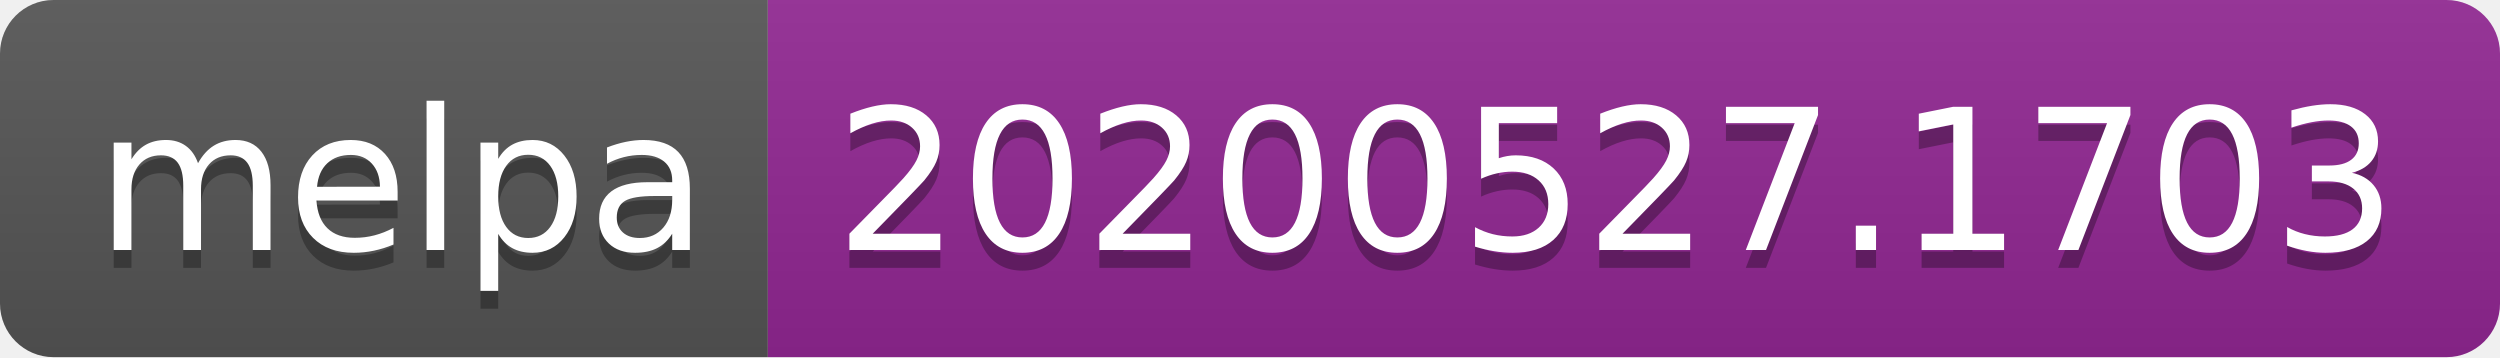
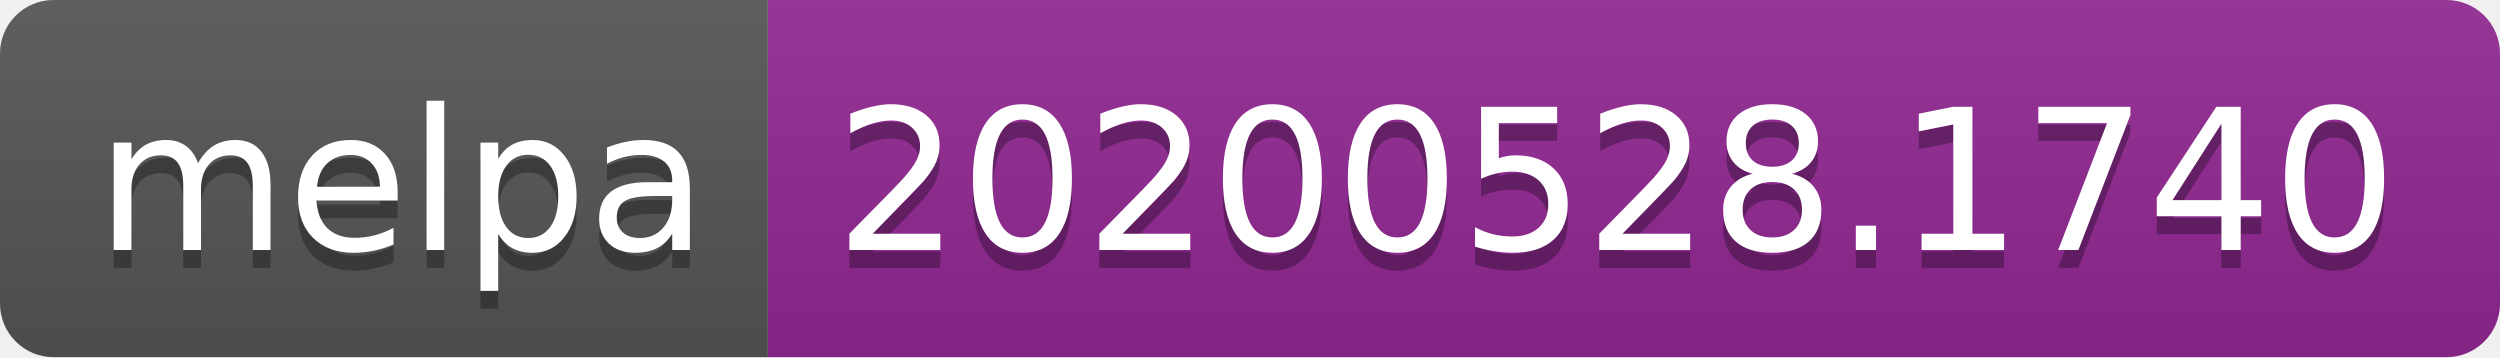
<svg xmlns="http://www.w3.org/2000/svg" width="140" height="20">
  <linearGradient id="s" x2="0" y2="100%">
    <stop offset="0" stop-color="#bbb" stop-opacity=".1" />
    <stop offset="1" stop-opacity=".1" />
  </linearGradient>
  <clipPath id="r">
    <rect width="140" height="20" rx="3" fill="#fff" />
  </clipPath>
  <g clip-path="url(#r)">
    <rect width="43" height="20" fill="#555" />
    <rect x="43" width="97" height="20" fill="#922793" />
    <rect width="140" height="20" fill="url(#s)" />
  </g>
  <g fill="#fff" text-anchor="middle" font-family="Verdana,Geneva,DejaVu Sans,sans-serif" text-rendering="geometricPrecision" font-size="110">
    <text x="225" y="150" fill="#010101" fill-opacity=".3" transform="scale(.1)" textLength="330">melpa</text>
    <text x="225" y="140" transform="scale(.1)" textLength="330">melpa</text>
-     <text x="905" y="150" fill="#010101" fill-opacity=".3" transform="scale(.1)" textLength="870">20200527.1703</text>
-     <text x="905" y="140" transform="scale(.1)" textLength="870">20200527.1703</text>
+     <text x="905" y="150" fill="#010101" fill-opacity=".3" transform="scale(.1)" textLength="870">20200528.1740</text>
+     <text x="905" y="140" transform="scale(.1)" textLength="870">20200528.1740</text>
  </g>
</svg>
